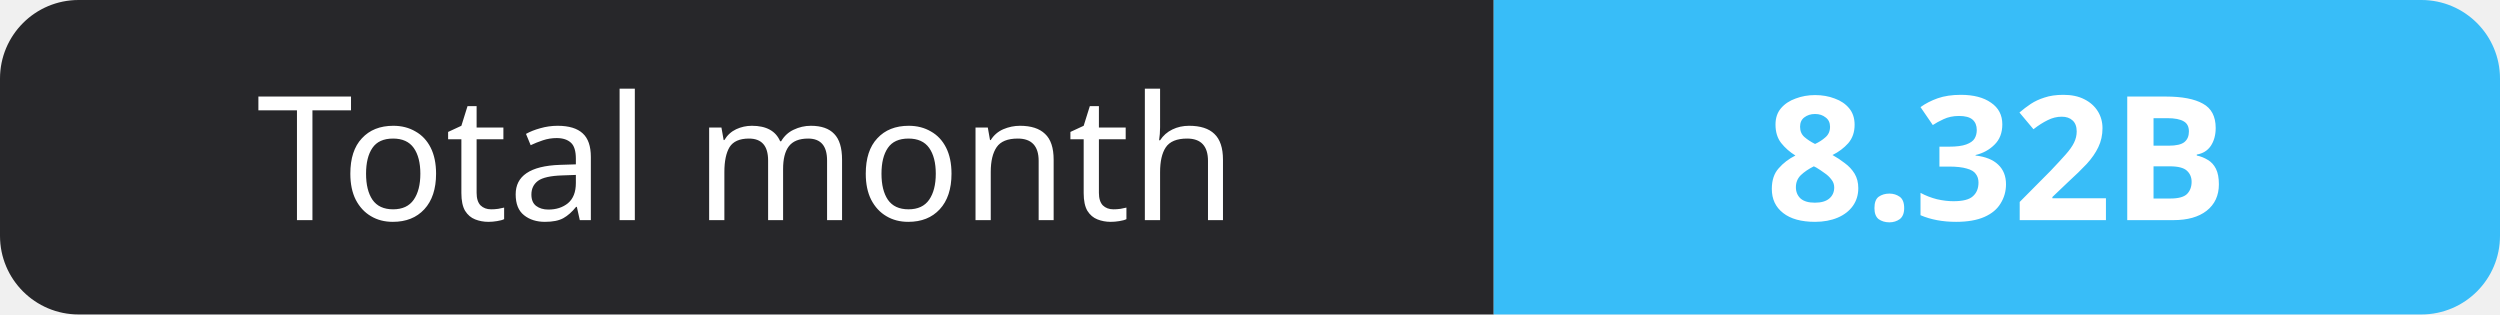
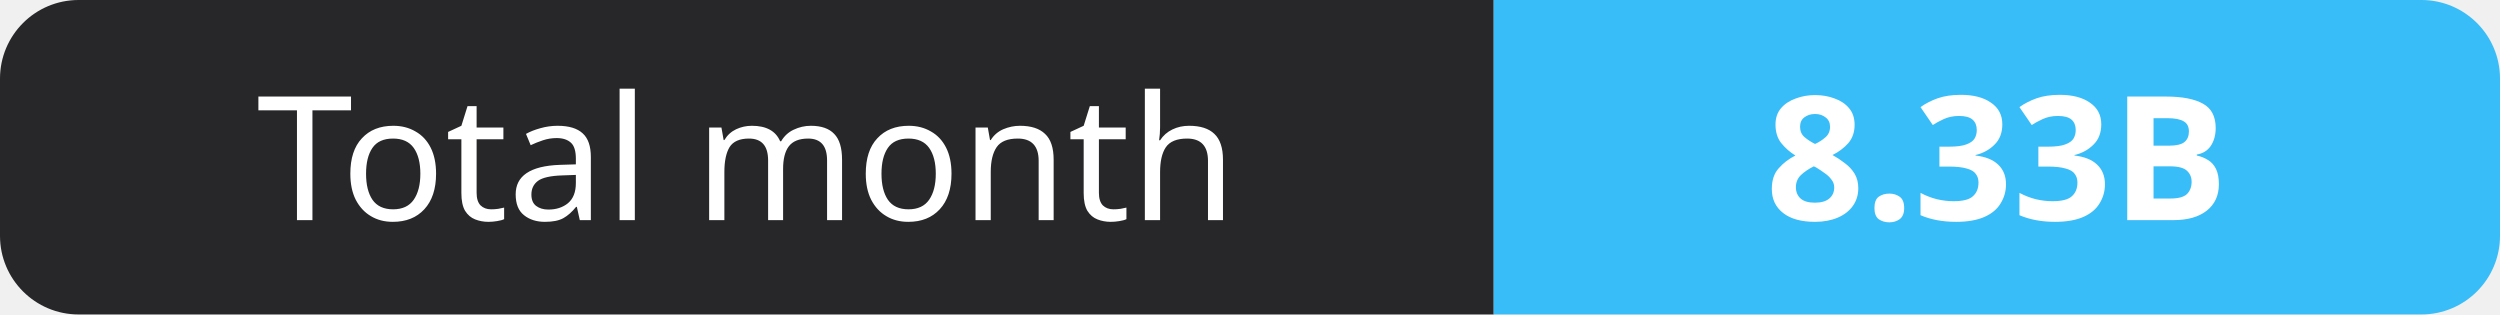
- <svg xmlns="http://www.w3.org/2000/svg" width="159" height="20" role="img" aria-label="Total month: 8.32B">
+ <svg xmlns="http://www.w3.org/2000/svg" width="159" height="20" role="img" aria-label="Total month: 8.33B">
  <clipPath id="r">
    <rect width="159" height="20" rx="5" fill="#fff" />
  </clipPath>
  <g clip-path="url(#r)">
    <rect width="95" height="20" fill="#27272a" />
    <rect x="95" width="64" height="20" fill="#38bdf8" />
  </g>
  <g fill="#fff" text-anchor="middle" font-family="Verdana,Geneva,sans-serif" font-size="11">
    <text x="47.5" y="14">Total month</text>
-     <text x="127.0" y="14" font-weight="700">8.32B</text>
+     <text x="127.0" y="14" font-weight="700">8.33B</text>
  </g>
</svg>
